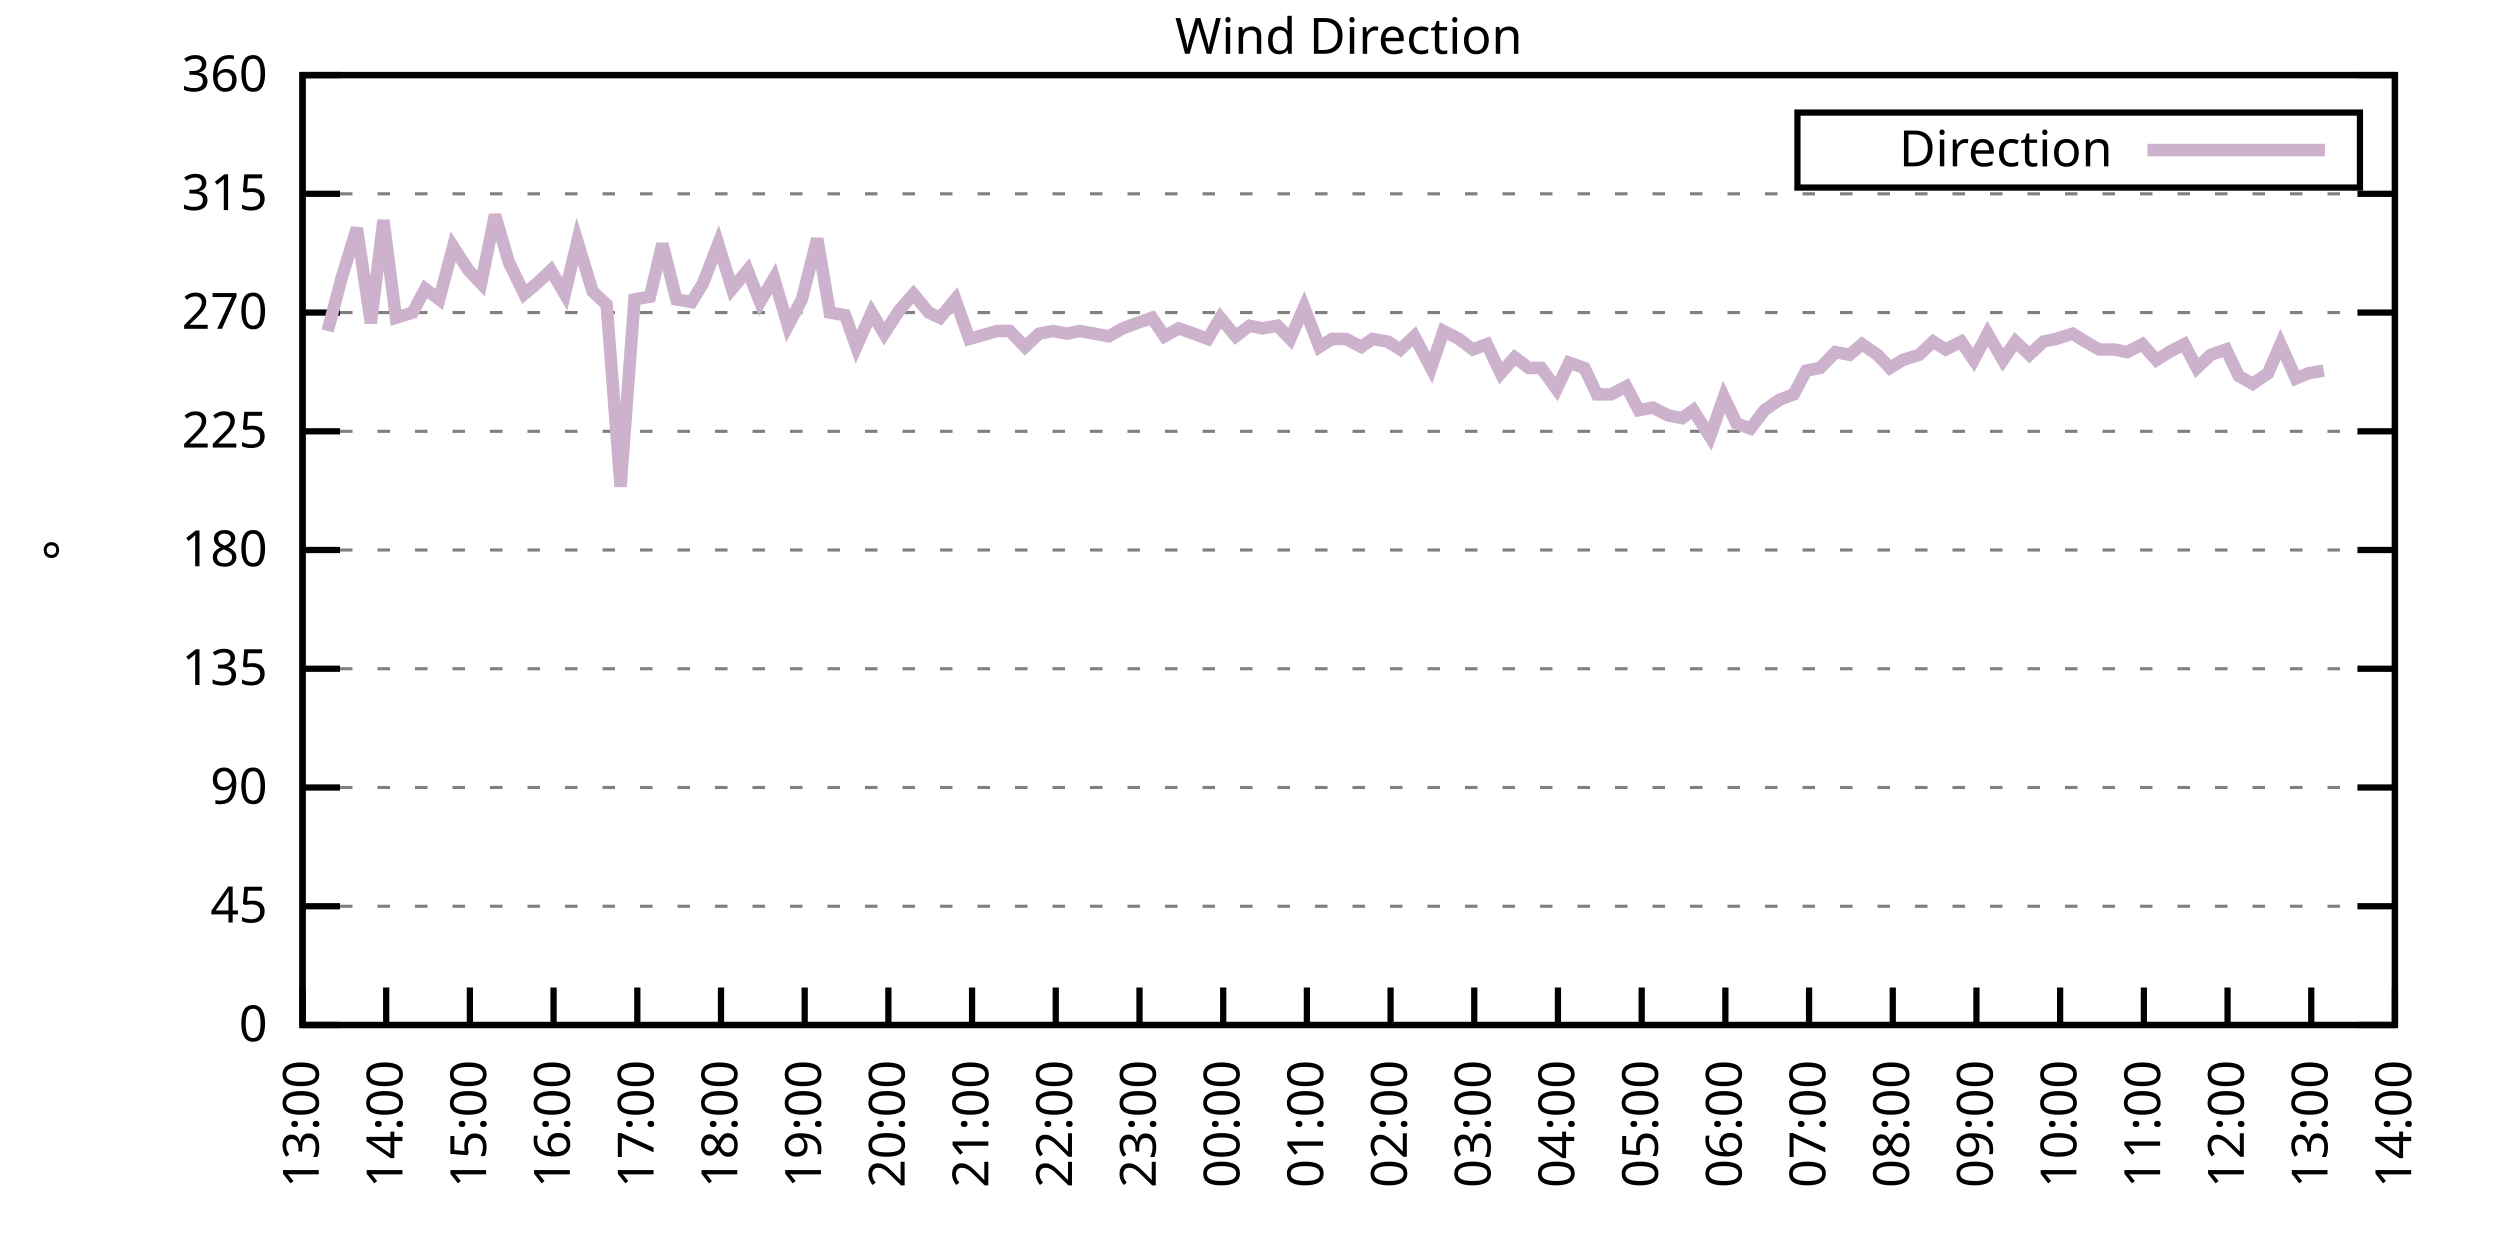
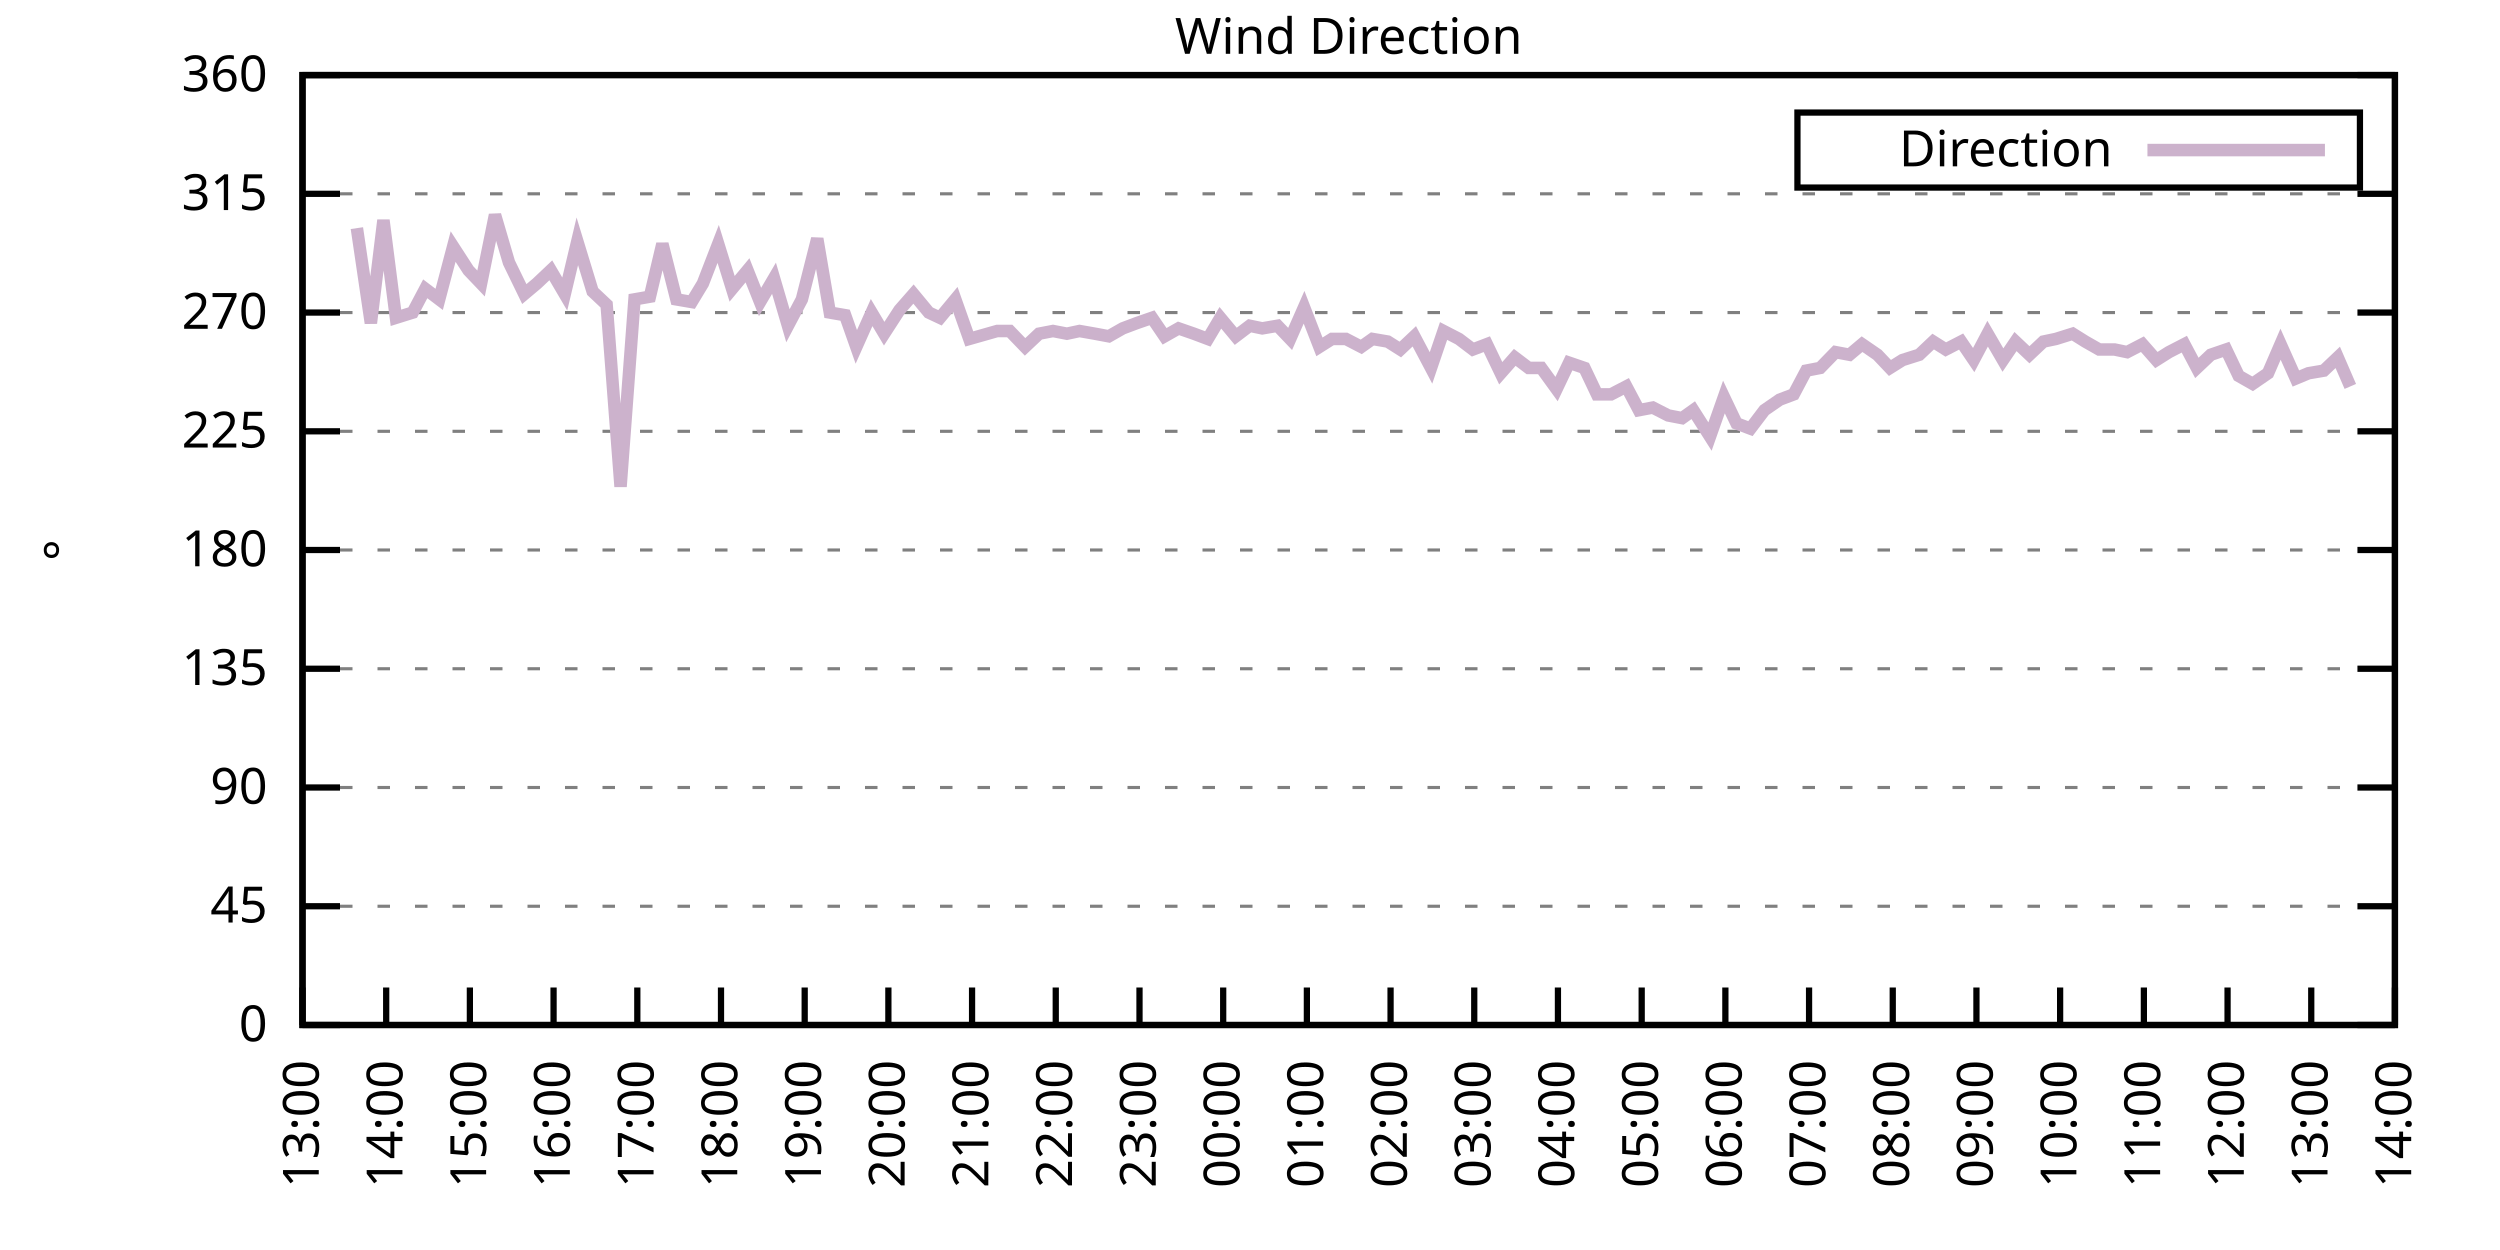
<svg xmlns="http://www.w3.org/2000/svg" xmlns:xlink="http://www.w3.org/1999/xlink" width="400" height="200" viewBox="0 0 400 200">
  <g id="gnuplot_canvas">
    <rect x="0" y="0" width="400" height="200" fill="none" />
    <defs>
      <circle id="gpDot" r="0.5" stroke-width="0.5" stroke="currentColor" />
      <path id="gpPt0" stroke-width="0.333" stroke="currentColor" d="M-1,0 h2 M0,-1 v2" />
      <path id="gpPt1" stroke-width="0.333" stroke="currentColor" d="M-1,-1 L1,1 M1,-1 L-1,1" />
      <path id="gpPt2" stroke-width="0.333" stroke="currentColor" d="M-1,0 L1,0 M0,-1 L0,1 M-1,-1 L1,1 M-1,1 L1,-1" />
      <rect id="gpPt3" stroke-width="0.333" stroke="currentColor" x="-1" y="-1" width="2" height="2" />
      <rect id="gpPt4" stroke-width="0.333" stroke="currentColor" fill="currentColor" x="-1" y="-1" width="2" height="2" />
      <circle id="gpPt5" stroke-width="0.333" stroke="currentColor" cx="0" cy="0" r="1" />
      <use xlink:href="#gpPt5" id="gpPt6" fill="currentColor" stroke="none" />
      <path id="gpPt7" stroke-width="0.333" stroke="currentColor" d="M0,-1.33 L-1.33,0.67 L1.33,0.67 z" />
      <use xlink:href="#gpPt7" id="gpPt8" fill="currentColor" stroke="none" />
      <use xlink:href="#gpPt7" id="gpPt9" stroke="currentColor" transform="rotate(180)" />
      <use xlink:href="#gpPt9" id="gpPt10" fill="currentColor" stroke="none" />
      <use xlink:href="#gpPt3" id="gpPt11" stroke="currentColor" transform="rotate(45)" />
      <use xlink:href="#gpPt11" id="gpPt12" fill="currentColor" stroke="none" />
      <path id="gpPt13" stroke-width="0.333" stroke="currentColor" d="M0,1.330 L1.265,0.411 L0.782,-1.067 L-0.782,-1.076 L-1.265,0.411 z" />
      <use xlink:href="#gpPt13" id="gpPt14" fill="currentColor" stroke="none" />
      <filter id="textbox" filterUnits="objectBoundingBox" x="0" y="0" height="1" width="1">
        <feFlood flood-color="white" flood-opacity="1" result="bgnd" />
        <feComposite in="SourceGraphic" in2="bgnd" operator="atop" />
      </filter>
      <filter id="greybox" filterUnits="objectBoundingBox" x="0" y="0" height="1" width="1">
        <feFlood flood-color="lightgrey" flood-opacity="1" result="grey" />
        <feComposite in="SourceGraphic" in2="grey" operator="atop" />
      </filter>
    </defs>
    <g fill="none" color="white" stroke="currentColor" stroke-width="1.00" stroke-linecap="butt" stroke-linejoin="miter">
</g>
    <g fill="none" color="black" stroke="currentColor" stroke-width="1.00" stroke-linecap="butt" stroke-linejoin="miter">
      <g stroke="none" shape-rendering="crispEdges">
        <polygon fill="rgb(255, 255, 255)" points="48.40,164.00 383.18,164.00 383.18,12.02 48.40,12.02 " />
      </g>
    </g>
    <g fill="none" color="black" stroke="currentColor" stroke-width="1.00" stroke-linecap="butt" stroke-linejoin="miter">
</g>
    <g fill="none" color="black" stroke="black" stroke-width="0.50" stroke-linecap="butt" stroke-linejoin="miter">
</g>
    <g fill="none" color="gray" stroke="currentColor" stroke-width="0.50" stroke-linecap="butt" stroke-linejoin="miter">
      <path stroke="gray" stroke-dasharray="2,4" class="gridline" d="M48.40,164.00 L383.19,164.00  " />
    </g>
    <g fill="none" color="gray" stroke="gray" stroke-width="1.00" stroke-linecap="butt" stroke-linejoin="miter">
</g>
    <g fill="none" color="black" stroke="currentColor" stroke-width="1.00" stroke-linecap="butt" stroke-linejoin="miter">
      <path stroke="black" d="M48.40,164.00 L54.40,164.00 M383.19,164.00 L377.19,164.00  " />
      <g transform="translate(42.80,166.60)" stroke="none" fill="black" font-family="Sans" font-size="8.00" text-anchor="end">
        <text>
          <tspan font-family="Sans"> 0</tspan>
        </text>
      </g>
    </g>
    <g fill="none" color="black" stroke="currentColor" stroke-width="1.00" stroke-linecap="butt" stroke-linejoin="miter">
</g>
    <g fill="none" color="black" stroke="black" stroke-width="0.50" stroke-linecap="butt" stroke-linejoin="miter">
</g>
    <g fill="none" color="gray" stroke="currentColor" stroke-width="0.50" stroke-linecap="butt" stroke-linejoin="miter">
      <path stroke="gray" stroke-dasharray="2,4" class="gridline" d="M48.40,145.00 L383.19,145.00  " />
    </g>
    <g fill="none" color="gray" stroke="gray" stroke-width="1.00" stroke-linecap="butt" stroke-linejoin="miter">
</g>
    <g fill="none" color="black" stroke="currentColor" stroke-width="1.00" stroke-linecap="butt" stroke-linejoin="miter">
      <path stroke="black" d="M48.40,145.00 L54.40,145.00 M383.19,145.00 L377.19,145.00  " />
      <g transform="translate(42.80,147.60)" stroke="none" fill="black" font-family="Sans" font-size="8.00" text-anchor="end">
        <text>
          <tspan font-family="Sans"> 45</tspan>
        </text>
      </g>
    </g>
    <g fill="none" color="black" stroke="currentColor" stroke-width="1.00" stroke-linecap="butt" stroke-linejoin="miter">
</g>
    <g fill="none" color="black" stroke="black" stroke-width="0.50" stroke-linecap="butt" stroke-linejoin="miter">
</g>
    <g fill="none" color="gray" stroke="currentColor" stroke-width="0.50" stroke-linecap="butt" stroke-linejoin="miter">
      <path stroke="gray" stroke-dasharray="2,4" class="gridline" d="M48.40,126.00 L383.19,126.00  " />
    </g>
    <g fill="none" color="gray" stroke="gray" stroke-width="1.00" stroke-linecap="butt" stroke-linejoin="miter">
</g>
    <g fill="none" color="black" stroke="currentColor" stroke-width="1.00" stroke-linecap="butt" stroke-linejoin="miter">
      <path stroke="black" d="M48.40,126.00 L54.40,126.00 M383.19,126.00 L377.19,126.00  " />
      <g transform="translate(42.80,128.60)" stroke="none" fill="black" font-family="Sans" font-size="8.00" text-anchor="end">
        <text>
          <tspan font-family="Sans"> 90</tspan>
        </text>
      </g>
    </g>
    <g fill="none" color="black" stroke="currentColor" stroke-width="1.00" stroke-linecap="butt" stroke-linejoin="miter">
</g>
    <g fill="none" color="black" stroke="black" stroke-width="0.50" stroke-linecap="butt" stroke-linejoin="miter">
</g>
    <g fill="none" color="gray" stroke="currentColor" stroke-width="0.50" stroke-linecap="butt" stroke-linejoin="miter">
      <path stroke="gray" stroke-dasharray="2,4" class="gridline" d="M48.40,107.00 L383.19,107.00  " />
    </g>
    <g fill="none" color="gray" stroke="gray" stroke-width="1.00" stroke-linecap="butt" stroke-linejoin="miter">
</g>
    <g fill="none" color="black" stroke="currentColor" stroke-width="1.00" stroke-linecap="butt" stroke-linejoin="miter">
      <path stroke="black" d="M48.40,107.00 L54.40,107.00 M383.19,107.00 L377.19,107.00  " />
      <g transform="translate(42.80,109.60)" stroke="none" fill="black" font-family="Sans" font-size="8.00" text-anchor="end">
        <text>
          <tspan font-family="Sans"> 135</tspan>
        </text>
      </g>
    </g>
    <g fill="none" color="black" stroke="currentColor" stroke-width="1.00" stroke-linecap="butt" stroke-linejoin="miter">
</g>
    <g fill="none" color="black" stroke="black" stroke-width="0.50" stroke-linecap="butt" stroke-linejoin="miter">
</g>
    <g fill="none" color="gray" stroke="currentColor" stroke-width="0.50" stroke-linecap="butt" stroke-linejoin="miter">
      <path stroke="gray" stroke-dasharray="2,4" class="gridline" d="M48.40,88.00 L383.19,88.00  " />
    </g>
    <g fill="none" color="gray" stroke="gray" stroke-width="1.00" stroke-linecap="butt" stroke-linejoin="miter">
</g>
    <g fill="none" color="black" stroke="currentColor" stroke-width="1.00" stroke-linecap="butt" stroke-linejoin="miter">
      <path stroke="black" d="M48.40,88.00 L54.40,88.00 M383.19,88.00 L377.19,88.00  " />
      <g transform="translate(42.80,90.60)" stroke="none" fill="black" font-family="Sans" font-size="8.00" text-anchor="end">
        <text>
          <tspan font-family="Sans"> 180</tspan>
        </text>
      </g>
    </g>
    <g fill="none" color="black" stroke="currentColor" stroke-width="1.00" stroke-linecap="butt" stroke-linejoin="miter">
</g>
    <g fill="none" color="black" stroke="black" stroke-width="0.50" stroke-linecap="butt" stroke-linejoin="miter">
</g>
    <g fill="none" color="gray" stroke="currentColor" stroke-width="0.50" stroke-linecap="butt" stroke-linejoin="miter">
      <path stroke="gray" stroke-dasharray="2,4" class="gridline" d="M48.40,69.01 L383.19,69.01  " />
    </g>
    <g fill="none" color="gray" stroke="gray" stroke-width="1.00" stroke-linecap="butt" stroke-linejoin="miter">
</g>
    <g fill="none" color="black" stroke="currentColor" stroke-width="1.00" stroke-linecap="butt" stroke-linejoin="miter">
      <path stroke="black" d="M48.40,69.01 L54.40,69.01 M383.19,69.01 L377.19,69.01  " />
      <g transform="translate(42.80,71.61)" stroke="none" fill="black" font-family="Sans" font-size="8.00" text-anchor="end">
        <text>
          <tspan font-family="Sans"> 225</tspan>
        </text>
      </g>
    </g>
    <g fill="none" color="black" stroke="currentColor" stroke-width="1.00" stroke-linecap="butt" stroke-linejoin="miter">
</g>
    <g fill="none" color="black" stroke="black" stroke-width="0.50" stroke-linecap="butt" stroke-linejoin="miter">
</g>
    <g fill="none" color="gray" stroke="currentColor" stroke-width="0.50" stroke-linecap="butt" stroke-linejoin="miter">
      <path stroke="gray" stroke-dasharray="2,4" class="gridline" d="M48.40,50.01 L383.19,50.01  " />
    </g>
    <g fill="none" color="gray" stroke="gray" stroke-width="1.00" stroke-linecap="butt" stroke-linejoin="miter">
</g>
    <g fill="none" color="black" stroke="currentColor" stroke-width="1.00" stroke-linecap="butt" stroke-linejoin="miter">
      <path stroke="black" d="M48.40,50.01 L54.40,50.01 M383.19,50.01 L377.19,50.01  " />
      <g transform="translate(42.80,52.61)" stroke="none" fill="black" font-family="Sans" font-size="8.00" text-anchor="end">
        <text>
          <tspan font-family="Sans"> 270</tspan>
        </text>
      </g>
    </g>
    <g fill="none" color="black" stroke="currentColor" stroke-width="1.00" stroke-linecap="butt" stroke-linejoin="miter">
</g>
    <g fill="none" color="black" stroke="black" stroke-width="0.50" stroke-linecap="butt" stroke-linejoin="miter">
</g>
    <g fill="none" color="gray" stroke="currentColor" stroke-width="0.50" stroke-linecap="butt" stroke-linejoin="miter">
      <path stroke="gray" stroke-dasharray="2,4" class="gridline" d="M48.40,31.01 L383.19,31.01  " />
    </g>
    <g fill="none" color="gray" stroke="gray" stroke-width="1.00" stroke-linecap="butt" stroke-linejoin="miter">
</g>
    <g fill="none" color="black" stroke="currentColor" stroke-width="1.00" stroke-linecap="butt" stroke-linejoin="miter">
      <path stroke="black" d="M48.40,31.01 L54.40,31.01 M383.19,31.01 L377.19,31.01  " />
      <g transform="translate(42.80,33.61)" stroke="none" fill="black" font-family="Sans" font-size="8.00" text-anchor="end">
        <text>
          <tspan font-family="Sans"> 315</tspan>
        </text>
      </g>
    </g>
    <g fill="none" color="black" stroke="currentColor" stroke-width="1.00" stroke-linecap="butt" stroke-linejoin="miter">
</g>
    <g fill="none" color="black" stroke="black" stroke-width="0.50" stroke-linecap="butt" stroke-linejoin="miter">
</g>
    <g fill="none" color="gray" stroke="currentColor" stroke-width="0.50" stroke-linecap="butt" stroke-linejoin="miter">
      <path stroke="gray" stroke-dasharray="2,4" class="gridline" d="M48.40,12.01 L383.19,12.01  " />
    </g>
    <g fill="none" color="gray" stroke="gray" stroke-width="1.00" stroke-linecap="butt" stroke-linejoin="miter">
</g>
    <g fill="none" color="black" stroke="currentColor" stroke-width="1.00" stroke-linecap="butt" stroke-linejoin="miter">
      <path stroke="black" d="M48.40,12.01 L54.40,12.01 M383.19,12.01 L377.19,12.01  " />
      <g transform="translate(42.80,14.61)" stroke="none" fill="black" font-family="Sans" font-size="8.00" text-anchor="end">
        <text>
          <tspan font-family="Sans"> 360</tspan>
        </text>
      </g>
    </g>
    <g fill="none" color="black" stroke="currentColor" stroke-width="1.00" stroke-linecap="butt" stroke-linejoin="miter">
      <path stroke="black" d="M48.40,164.00 L48.40,158.00  " />
      <g transform="translate(51.00,169.60) rotate(270.00)" stroke="none" fill="black" font-family="Sans" font-size="8.00" text-anchor="end">
        <text>
          <tspan font-family="Sans">13:00</tspan>
        </text>
      </g>
    </g>
    <g fill="none" color="black" stroke="currentColor" stroke-width="1.00" stroke-linecap="butt" stroke-linejoin="miter">
      <path stroke="black" d="M61.79,164.00 L61.79,158.00  " />
      <g transform="translate(64.39,169.60) rotate(270.00)" stroke="none" fill="black" font-family="Sans" font-size="8.00" text-anchor="end">
        <text>
          <tspan font-family="Sans">14:00</tspan>
        </text>
      </g>
    </g>
    <g fill="none" color="black" stroke="currentColor" stroke-width="1.00" stroke-linecap="butt" stroke-linejoin="miter">
      <path stroke="black" d="M75.18,164.00 L75.18,158.00  " />
      <g transform="translate(77.78,169.60) rotate(270.00)" stroke="none" fill="black" font-family="Sans" font-size="8.00" text-anchor="end">
        <text>
          <tspan font-family="Sans">15:00</tspan>
        </text>
      </g>
    </g>
    <g fill="none" color="black" stroke="currentColor" stroke-width="1.00" stroke-linecap="butt" stroke-linejoin="miter">
      <path stroke="black" d="M88.57,164.00 L88.57,158.00  " />
      <g transform="translate(91.17,169.60) rotate(270.00)" stroke="none" fill="black" font-family="Sans" font-size="8.00" text-anchor="end">
        <text>
          <tspan font-family="Sans">16:00</tspan>
        </text>
      </g>
    </g>
    <g fill="none" color="black" stroke="currentColor" stroke-width="1.00" stroke-linecap="butt" stroke-linejoin="miter">
      <path stroke="black" d="M101.97,164.00 L101.97,158.00  " />
      <g transform="translate(104.57,169.60) rotate(270.00)" stroke="none" fill="black" font-family="Sans" font-size="8.00" text-anchor="end">
        <text>
          <tspan font-family="Sans">17:00</tspan>
        </text>
      </g>
    </g>
    <g fill="none" color="black" stroke="currentColor" stroke-width="1.00" stroke-linecap="butt" stroke-linejoin="miter">
      <path stroke="black" d="M115.36,164.00 L115.36,158.00  " />
      <g transform="translate(117.96,169.60) rotate(270.00)" stroke="none" fill="black" font-family="Sans" font-size="8.00" text-anchor="end">
        <text>
          <tspan font-family="Sans">18:00</tspan>
        </text>
      </g>
    </g>
    <g fill="none" color="black" stroke="currentColor" stroke-width="1.00" stroke-linecap="butt" stroke-linejoin="miter">
      <path stroke="black" d="M128.75,164.00 L128.75,158.00  " />
      <g transform="translate(131.35,169.60) rotate(270.00)" stroke="none" fill="black" font-family="Sans" font-size="8.00" text-anchor="end">
        <text>
          <tspan font-family="Sans">19:00</tspan>
        </text>
      </g>
    </g>
    <g fill="none" color="black" stroke="currentColor" stroke-width="1.00" stroke-linecap="butt" stroke-linejoin="miter">
      <path stroke="black" d="M142.14,164.00 L142.14,158.00  " />
      <g transform="translate(144.74,169.60) rotate(270.00)" stroke="none" fill="black" font-family="Sans" font-size="8.00" text-anchor="end">
        <text>
          <tspan font-family="Sans">20:00</tspan>
        </text>
      </g>
    </g>
    <g fill="none" color="black" stroke="currentColor" stroke-width="1.00" stroke-linecap="butt" stroke-linejoin="miter">
      <path stroke="black" d="M155.53,164.00 L155.53,158.00  " />
      <g transform="translate(158.13,169.60) rotate(270.00)" stroke="none" fill="black" font-family="Sans" font-size="8.00" text-anchor="end">
        <text>
          <tspan font-family="Sans">21:00</tspan>
        </text>
      </g>
    </g>
    <g fill="none" color="black" stroke="currentColor" stroke-width="1.00" stroke-linecap="butt" stroke-linejoin="miter">
      <path stroke="black" d="M168.92,164.00 L168.92,158.00  " />
      <g transform="translate(171.52,169.60) rotate(270.00)" stroke="none" fill="black" font-family="Sans" font-size="8.00" text-anchor="end">
        <text>
          <tspan font-family="Sans">22:00</tspan>
        </text>
      </g>
    </g>
    <g fill="none" color="black" stroke="currentColor" stroke-width="1.00" stroke-linecap="butt" stroke-linejoin="miter">
      <path stroke="black" d="M182.32,164.00 L182.32,158.00  " />
      <g transform="translate(184.92,169.60) rotate(270.00)" stroke="none" fill="black" font-family="Sans" font-size="8.00" text-anchor="end">
        <text>
          <tspan font-family="Sans">23:00</tspan>
        </text>
      </g>
    </g>
    <g fill="none" color="black" stroke="currentColor" stroke-width="1.00" stroke-linecap="butt" stroke-linejoin="miter">
      <path stroke="black" d="M195.71,164.00 L195.71,158.00  " />
      <g transform="translate(198.31,169.60) rotate(270.00)" stroke="none" fill="black" font-family="Sans" font-size="8.00" text-anchor="end">
        <text>
          <tspan font-family="Sans">00:00</tspan>
        </text>
      </g>
    </g>
    <g fill="none" color="black" stroke="currentColor" stroke-width="1.00" stroke-linecap="butt" stroke-linejoin="miter">
      <path stroke="black" d="M209.10,164.00 L209.10,158.00  " />
      <g transform="translate(211.70,169.60) rotate(270.00)" stroke="none" fill="black" font-family="Sans" font-size="8.00" text-anchor="end">
        <text>
          <tspan font-family="Sans">01:00</tspan>
        </text>
      </g>
    </g>
    <g fill="none" color="black" stroke="currentColor" stroke-width="1.00" stroke-linecap="butt" stroke-linejoin="miter">
      <path stroke="black" d="M222.49,164.00 L222.49,158.00  " />
      <g transform="translate(225.09,169.60) rotate(270.00)" stroke="none" fill="black" font-family="Sans" font-size="8.00" text-anchor="end">
        <text>
          <tspan font-family="Sans">02:00</tspan>
        </text>
      </g>
    </g>
    <g fill="none" color="black" stroke="currentColor" stroke-width="1.00" stroke-linecap="butt" stroke-linejoin="miter">
      <path stroke="black" d="M235.88,164.00 L235.88,158.00  " />
      <g transform="translate(238.48,169.60) rotate(270.00)" stroke="none" fill="black" font-family="Sans" font-size="8.00" text-anchor="end">
        <text>
          <tspan font-family="Sans">03:00</tspan>
        </text>
      </g>
    </g>
    <g fill="none" color="black" stroke="currentColor" stroke-width="1.00" stroke-linecap="butt" stroke-linejoin="miter">
      <path stroke="black" d="M249.27,164.00 L249.27,158.00  " />
      <g transform="translate(251.87,169.60) rotate(270.00)" stroke="none" fill="black" font-family="Sans" font-size="8.00" text-anchor="end">
        <text>
          <tspan font-family="Sans">04:00</tspan>
        </text>
      </g>
    </g>
    <g fill="none" color="black" stroke="currentColor" stroke-width="1.00" stroke-linecap="butt" stroke-linejoin="miter">
      <path stroke="black" d="M262.67,164.00 L262.67,158.00  " />
      <g transform="translate(265.27,169.60) rotate(270.00)" stroke="none" fill="black" font-family="Sans" font-size="8.00" text-anchor="end">
        <text>
          <tspan font-family="Sans">05:00</tspan>
        </text>
      </g>
    </g>
    <g fill="none" color="black" stroke="currentColor" stroke-width="1.00" stroke-linecap="butt" stroke-linejoin="miter">
      <path stroke="black" d="M276.06,164.00 L276.06,158.00  " />
      <g transform="translate(278.66,169.60) rotate(270.00)" stroke="none" fill="black" font-family="Sans" font-size="8.00" text-anchor="end">
        <text>
          <tspan font-family="Sans">06:00</tspan>
        </text>
      </g>
    </g>
    <g fill="none" color="black" stroke="currentColor" stroke-width="1.00" stroke-linecap="butt" stroke-linejoin="miter">
      <path stroke="black" d="M289.45,164.00 L289.45,158.00  " />
      <g transform="translate(292.05,169.60) rotate(270.00)" stroke="none" fill="black" font-family="Sans" font-size="8.00" text-anchor="end">
        <text>
          <tspan font-family="Sans">07:00</tspan>
        </text>
      </g>
    </g>
    <g fill="none" color="black" stroke="currentColor" stroke-width="1.00" stroke-linecap="butt" stroke-linejoin="miter">
      <path stroke="black" d="M302.84,164.00 L302.84,158.00  " />
      <g transform="translate(305.44,169.60) rotate(270.00)" stroke="none" fill="black" font-family="Sans" font-size="8.00" text-anchor="end">
        <text>
          <tspan font-family="Sans">08:00</tspan>
        </text>
      </g>
    </g>
    <g fill="none" color="black" stroke="currentColor" stroke-width="1.00" stroke-linecap="butt" stroke-linejoin="miter">
      <path stroke="black" d="M316.23,164.00 L316.23,158.00  " />
      <g transform="translate(318.83,169.60) rotate(270.00)" stroke="none" fill="black" font-family="Sans" font-size="8.00" text-anchor="end">
        <text>
          <tspan font-family="Sans">09:00</tspan>
        </text>
      </g>
    </g>
    <g fill="none" color="black" stroke="currentColor" stroke-width="1.00" stroke-linecap="butt" stroke-linejoin="miter">
      <path stroke="black" d="M329.62,164.00 L329.62,158.00  " />
      <g transform="translate(332.22,169.60) rotate(270.00)" stroke="none" fill="black" font-family="Sans" font-size="8.00" text-anchor="end">
        <text>
          <tspan font-family="Sans">10:00</tspan>
        </text>
      </g>
    </g>
    <g fill="none" color="black" stroke="currentColor" stroke-width="1.00" stroke-linecap="butt" stroke-linejoin="miter">
      <path stroke="black" d="M343.02,164.00 L343.02,158.00  " />
      <g transform="translate(345.62,169.60) rotate(270.00)" stroke="none" fill="black" font-family="Sans" font-size="8.00" text-anchor="end">
        <text>
          <tspan font-family="Sans">11:00</tspan>
        </text>
      </g>
    </g>
    <g fill="none" color="black" stroke="currentColor" stroke-width="1.00" stroke-linecap="butt" stroke-linejoin="miter">
      <path stroke="black" d="M356.41,164.00 L356.41,158.00  " />
      <g transform="translate(359.01,169.60) rotate(270.00)" stroke="none" fill="black" font-family="Sans" font-size="8.00" text-anchor="end">
        <text>
          <tspan font-family="Sans">12:00</tspan>
        </text>
      </g>
    </g>
    <g fill="none" color="black" stroke="currentColor" stroke-width="1.00" stroke-linecap="butt" stroke-linejoin="miter">
      <path stroke="black" d="M369.80,164.00 L369.80,158.00  " />
      <g transform="translate(372.40,169.60) rotate(270.00)" stroke="none" fill="black" font-family="Sans" font-size="8.00" text-anchor="end">
        <text>
          <tspan font-family="Sans">13:00</tspan>
        </text>
      </g>
    </g>
    <g fill="none" color="black" stroke="currentColor" stroke-width="1.00" stroke-linecap="butt" stroke-linejoin="miter">
      <path stroke="black" d="M383.19,164.00 L383.19,158.00  " />
      <g transform="translate(385.79,169.60) rotate(270.00)" stroke="none" fill="black" font-family="Sans" font-size="8.00" text-anchor="end">
        <text>
          <tspan font-family="Sans">14:00</tspan>
        </text>
      </g>
    </g>
    <g fill="none" color="black" stroke="currentColor" stroke-width="1.00" stroke-linecap="butt" stroke-linejoin="miter">
</g>
    <g fill="none" color="black" stroke="currentColor" stroke-width="1.00" stroke-linecap="butt" stroke-linejoin="miter">
      <path stroke="black" d="M48.40,12.01 L48.40,164.00 L383.19,164.00 L383.19,12.01 L48.40,12.01 Z  " />
    </g>
    <g fill="none" color="black" stroke="currentColor" stroke-width="1.00" stroke-linecap="butt" stroke-linejoin="miter">
</g>
    <g fill="none" color="black" stroke="currentColor" stroke-width="1.00" stroke-linecap="butt" stroke-linejoin="miter">
      <path stroke="black" d="M287.59,30.01 L287.59,18.01 L377.59,18.01 L377.59,30.01 L287.59,30.01 Z  " />
    </g>
    <g id="Wind_direction_plot_1">
      <g fill="none" color="white" stroke="black" stroke-width="2.00" stroke-linecap="butt" stroke-linejoin="miter">
</g>
      <g fill="none" color="black" stroke="currentColor" stroke-width="2.00" stroke-linecap="butt" stroke-linejoin="miter">
        <g transform="translate(337.99,26.61)" stroke="none" fill="black" font-family="Sans" font-size="8.00" text-anchor="end">
          <text>
            <tspan font-family="Sans">Direction</tspan>
          </text>
        </g>
      </g>
      <g fill="none" color="black" stroke="currentColor" stroke-width="2.00" stroke-linecap="butt" stroke-linejoin="miter">
-         <path stroke="rgb(204, 178, 204)" d="M343.59,24.01 L371.99,24.01 M52.42,52.96 L54.65,44.52 L57.10,36.50 L59.34,51.70 L61.35,35.23 L63.35,50.85   L66.03,50.01 L68.04,46.21 L70.27,47.90 L72.50,39.45 L74.96,43.25 L76.97,45.36 L79.20,34.39 L81.43,41.99   L83.89,47.05 L85.90,45.36 L88.13,43.25 L90.36,47.05 L92.37,38.61 L94.82,46.63 L97.06,48.74 L99.29,77.87   L101.52,47.90 L103.98,47.47 L105.98,39.03 L108.22,47.90 L110.67,48.32 L112.46,45.36 L114.91,39.03 L117.14,46.21   L119.60,43.25 L121.61,48.32 L123.84,44.52 L126.07,52.12 L128.30,47.90 L130.76,38.19 L132.77,50.01 L135.22,50.43   L137.01,55.50 L139.46,50.01 L141.47,53.39 L143.93,49.59 L146.16,47.05 L148.61,50.01 L150.40,50.85 L152.85,47.90   L155.09,54.23 L159.55,52.96 L161.56,52.96 L164.01,55.50 L166.25,53.39 L168.48,52.96 L170.71,53.39 L172.72,52.96   L175.17,53.39 L177.41,53.81 L179.64,52.54 L181.87,51.70 L184.32,50.85 L186.33,53.81 L188.57,52.54 L191.02,53.39   L193.25,54.23 L195.26,50.85 L197.72,53.81 L199.95,52.12 L201.96,52.54 L204.41,52.12 L206.42,54.23 L208.65,49.16   L211.11,55.50 L213.12,54.23 L215.35,54.23 L217.80,55.50 L219.59,54.23 L222.04,54.65 L224.05,55.92 L226.29,53.81   L228.96,58.87 L230.97,52.96 L233.43,54.23 L235.66,55.92 L237.89,55.07 L240.12,59.72 L242.36,57.18 L244.59,58.87   L246.60,58.87 L249.05,62.25 L251.06,58.03 L253.51,58.87 L255.52,63.10 L257.76,63.10 L260.21,61.83 L262.22,65.63   L264.45,65.21 L266.91,66.47 L269.14,66.90 L270.92,65.63 L273.60,69.85 L275.83,63.52 L277.84,67.74 L280.07,68.58   L282.31,65.63 L284.76,63.94 L286.99,63.10 L289.00,59.30 L291.23,58.87 L293.69,56.34 L295.92,56.76 L297.93,55.07   L300.39,56.76 L302.39,58.87 L304.40,57.61 L307.08,56.76 L309.31,54.65 L311.32,55.92 L313.78,54.65 L315.79,57.61   L318.02,53.39 L320.47,57.61 L322.48,54.65 L324.71,56.76 L326.95,54.65 L328.95,54.23 L331.63,53.39 L333.64,54.65   L335.87,55.92 L338.33,55.92 L340.34,56.34 L342.79,55.07 L345.02,57.61 L347.03,56.34 L349.49,55.07 L351.50,58.87   L353.73,56.76 L356.18,55.92 L358.19,60.14 L360.42,61.41 L362.88,59.72 L364.89,55.07 L367.34,60.56 L369.35,59.72   L371.81,59.30  " />
+         <path stroke="rgb(204, 178, 204)" d="M343.59,24.01 L371.99,24.01 M57.10,36.50 L59.34,51.70 L61.35,35.23 L63.35,50.85 L66.03,50.01 L68.04,46.21   L70.27,47.90 L72.50,39.45 L74.96,43.25 L76.97,45.36 L79.20,34.39 L81.43,41.99 L83.89,47.05 L85.90,45.36   L88.13,43.25 L90.36,47.05 L92.37,38.61 L94.82,46.63 L97.06,48.74 L99.29,77.87 L101.52,47.90 L103.98,47.47   L105.98,39.03 L108.22,47.90 L110.67,48.32 L112.46,45.36 L114.91,39.03 L117.14,46.21 L119.60,43.25 L121.61,48.32   L123.84,44.52 L126.07,52.12 L128.30,47.90 L130.76,38.19 L132.77,50.01 L135.22,50.43 L137.01,55.50 L139.46,50.01   L141.47,53.39 L143.93,49.59 L146.16,47.05 L148.61,50.01 L150.40,50.85 L152.85,47.90 L155.09,54.23 L159.55,52.96   L161.56,52.96 L164.01,55.50 L166.25,53.39 L168.48,52.96 L170.71,53.39 L172.72,52.96 L175.17,53.39 L177.41,53.81   L179.64,52.54 L181.87,51.70 L184.32,50.85 L186.33,53.81 L188.57,52.54 L191.02,53.39 L193.25,54.23 L195.26,50.85   L197.72,53.81 L199.95,52.12 L201.96,52.54 L204.41,52.12 L206.42,54.23 L208.65,49.16 L211.11,55.50 L213.12,54.23   L215.35,54.23 L217.80,55.50 L219.59,54.23 L222.04,54.65 L224.05,55.92 L226.29,53.81 L228.96,58.87 L230.97,52.96   L233.43,54.23 L235.66,55.92 L237.89,55.07 L240.12,59.72 L242.36,57.18 L244.59,58.87 L246.60,58.87 L249.05,62.25   L251.06,58.03 L253.51,58.87 L255.52,63.10 L257.76,63.10 L260.21,61.83 L262.22,65.63 L264.45,65.21 L266.91,66.47   L269.14,66.90 L270.92,65.63 L273.60,69.85 L275.83,63.52 L277.84,67.74 L280.07,68.58 L282.31,65.63 L284.76,63.94   L286.99,63.10 L289.00,59.30 L291.23,58.87 L293.69,56.34 L295.92,56.76 L297.93,55.07 L300.39,56.76 L302.39,58.87   L304.40,57.61 L307.08,56.76 L309.31,54.65 L311.32,55.92 L313.78,54.65 L315.79,57.61 L318.02,53.39 L320.47,57.61   L322.48,54.65 L324.71,56.76 L326.95,54.65 L328.95,54.23 L331.63,53.39 L333.64,54.65 L335.87,55.92 L338.33,55.92   L340.34,56.34 L342.79,55.07 L345.02,57.61 L347.03,56.34 L349.49,55.07 L351.50,58.87 L353.73,56.76 L356.18,55.92   L358.19,60.14 L360.42,61.41 L362.88,59.72 L364.89,55.07 L367.34,60.56 L369.35,59.72 L371.81,59.30 L374.04,57.18   L376.05,61.83  " />
      </g>
    </g>
    <g fill="none" color="black" stroke="currentColor" stroke-width="2.00" stroke-linecap="butt" stroke-linejoin="miter">
</g>
    <g fill="none" color="black" stroke="black" stroke-width="1.00" stroke-linecap="butt" stroke-linejoin="miter">
</g>
    <g fill="none" color="black" stroke="currentColor" stroke-width="1.00" stroke-linecap="butt" stroke-linejoin="miter">
      <path stroke="black" d="M48.40,12.01 L48.40,164.00 L383.19,164.00 L383.19,12.01 L48.40,12.01 Z  " />
      <g transform="translate(12.80,88.01) rotate(270.00)" stroke="none" fill="black" font-family="Sans" font-size="8.00" text-anchor="middle">
        <text>
          <tspan font-family="Sans">°</tspan>
        </text>
      </g>
    </g>
    <g fill="none" color="black" stroke="currentColor" stroke-width="1.00" stroke-linecap="butt" stroke-linejoin="miter">
</g>
    <g fill="none" color="black" stroke="currentColor" stroke-width="1.00" stroke-linecap="butt" stroke-linejoin="miter">
      <g transform="translate(215.79,8.61)" stroke="none" fill="black" font-family="Sans" font-size="8.00" text-anchor="middle">
        <text>
          <tspan font-family="Sans">Wind Direction</tspan>
        </text>
      </g>
    </g>
    <g fill="none" color="black" stroke="currentColor" stroke-width="1.00" stroke-linecap="butt" stroke-linejoin="miter">
</g>
  </g>
</svg>
